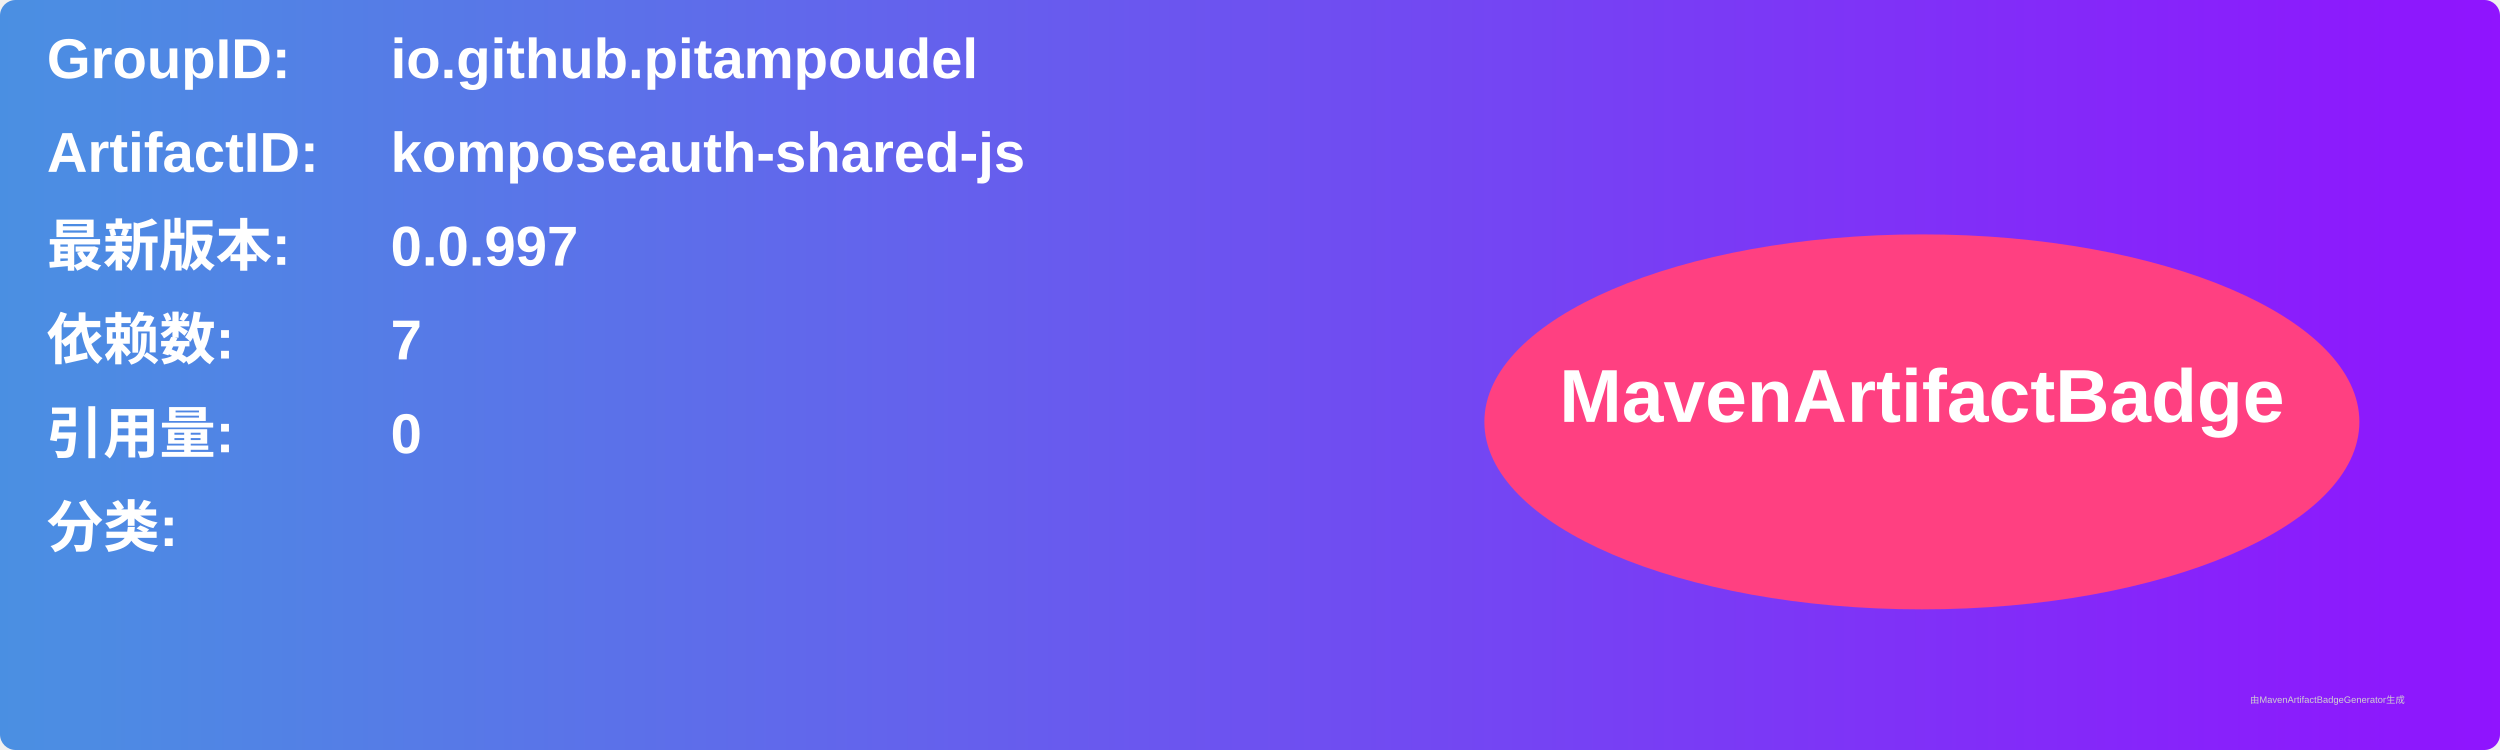
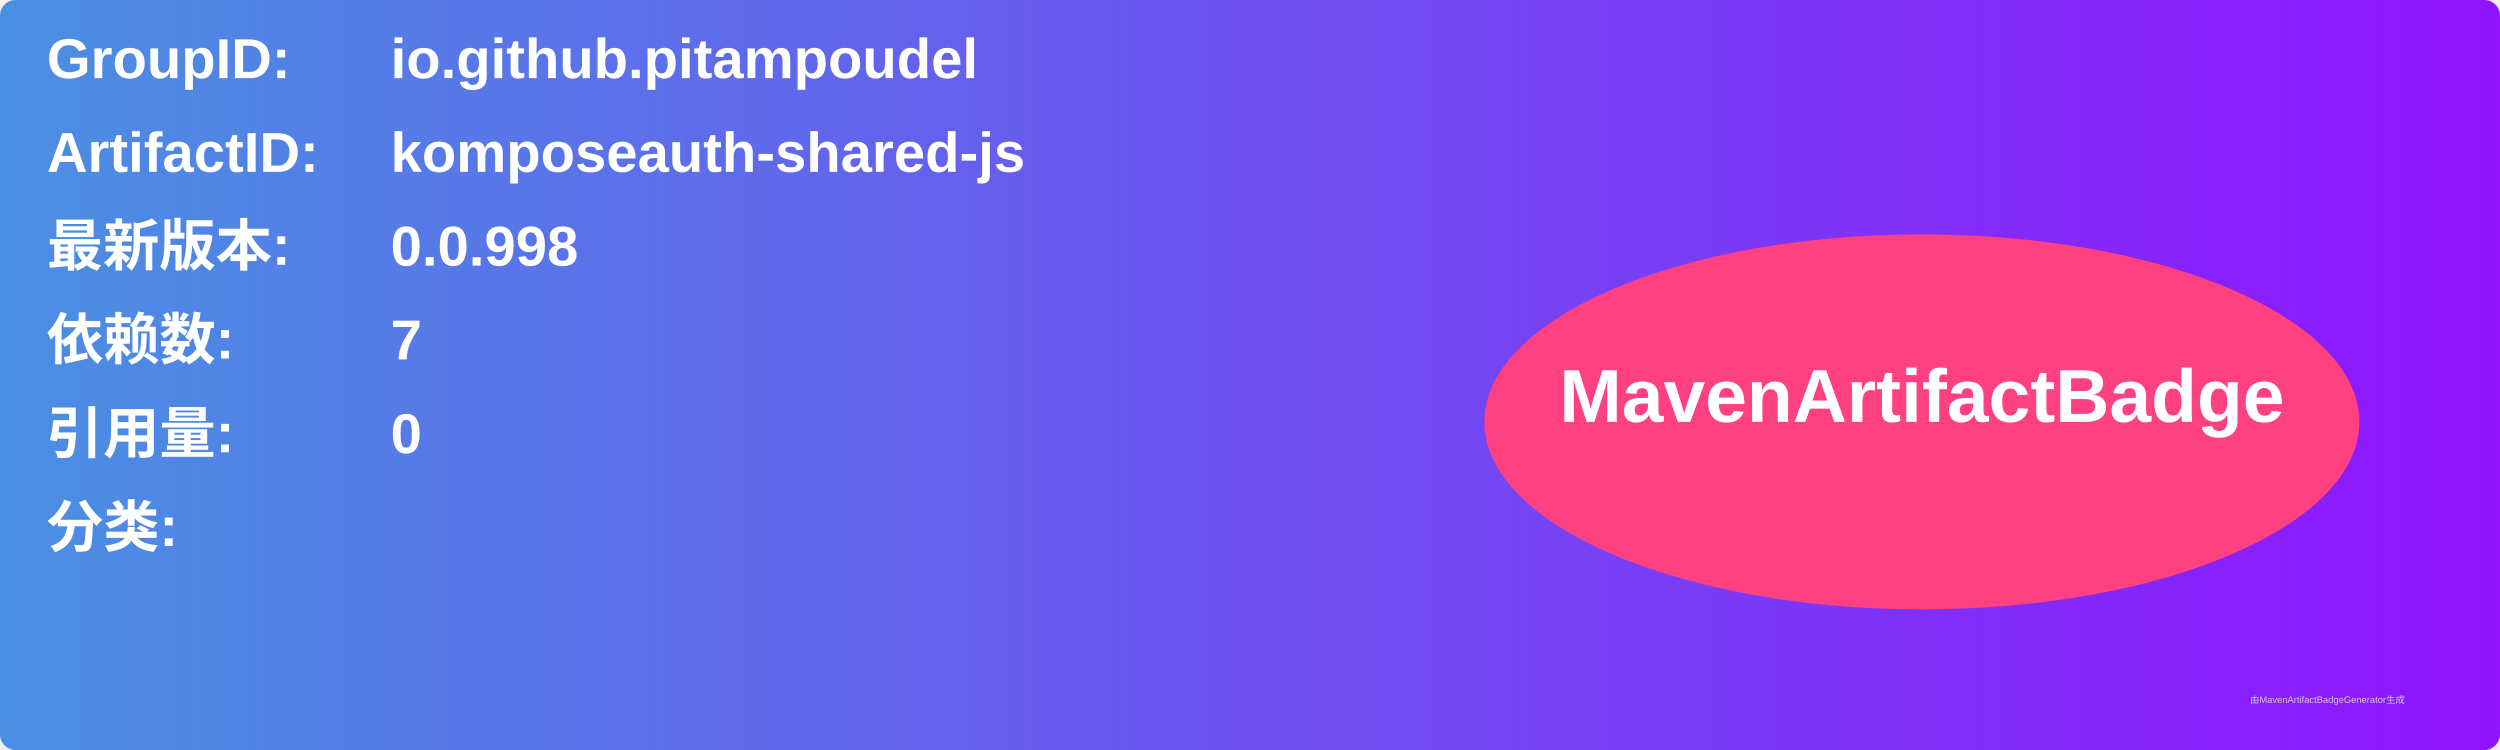
<svg xmlns="http://www.w3.org/2000/svg" width="800" height="240" viewBox="0 0 800 240">
  <linearGradient id="grad" x1="0%" y1="0%" x2="100%" y2="0%">
    <stop offset="0%" stop-color="#4a90e2" />
    <stop offset="100%" stop-color="#9013fe" />
  </linearGradient>
  <rect width="100%" height="100%" rx="5" ry="5" fill="url(#grad)" />
  <g transform="translate(15, 15)">
    <text x="0" y="10" font-family="Arial" font-size="18" fill="white" font-weight="bold" width="260">GroupID:</text>
    <text x="110" y="10" font-family="Arial" font-size="18" fill="white" font-weight="bold" width="460">io.github.pitampoudel</text>
    <text x="0" y="40" font-family="Arial" font-size="18" fill="white" font-weight="bold" width="260">ArtifactID:</text>
    <text x="110" y="40" font-family="Arial" font-size="18" fill="white" font-weight="bold" width="460">komposeauth-shared-js</text>
    <text x="0" y="70" font-family="Arial" font-size="18" fill="white" font-weight="bold">最新版本:</text>
    <text x="110" y="70" font-family="Arial" font-size="18" fill="white" font-weight="bold">
-       <tspan font-weight="bold">0.0.997</tspan>
+       <tspan font-weight="bold">0.0.998</tspan>
    </text>
    <text x="0" y="100" font-family="Arial" font-size="18" fill="white" font-weight="bold">依赖数: </text>
    <text x="110" y="100" font-family="Arial" font-size="18" fill="white">
      <tspan font-weight="bold">7</tspan>
    </text>
    <text x="0" y="130" font-family="Arial" font-size="18" fill="white" font-weight="bold">引用量: </text>
    <text x="110" y="130" font-family="Arial" font-size="18" fill="white">
      <tspan font-weight="bold">0</tspan>
    </text>
    <text x="0" y="160" font-family="Arial" font-size="18" fill="white" font-weight="bold">分类:</text>
    <text x="10" y="190" font-family="Arial" font-size="10" fill="white">
      <tspan font-weight="bold" />
    </text>
    <ellipse cx="600" cy="120" rx="140" ry="60" fill="#ff4081" />
    <text x="600" y="120" text-anchor="middle" font-family="Arial" font-size="24" fill="white" font-weight="bold">MavenArtifactBadge</text>
  </g>
  <text x="720" y="225" font-family="Arial" font-size="3" fill="#d0d0d0">由MavenArtifactBadgeGenerator生成</text>
</svg>
